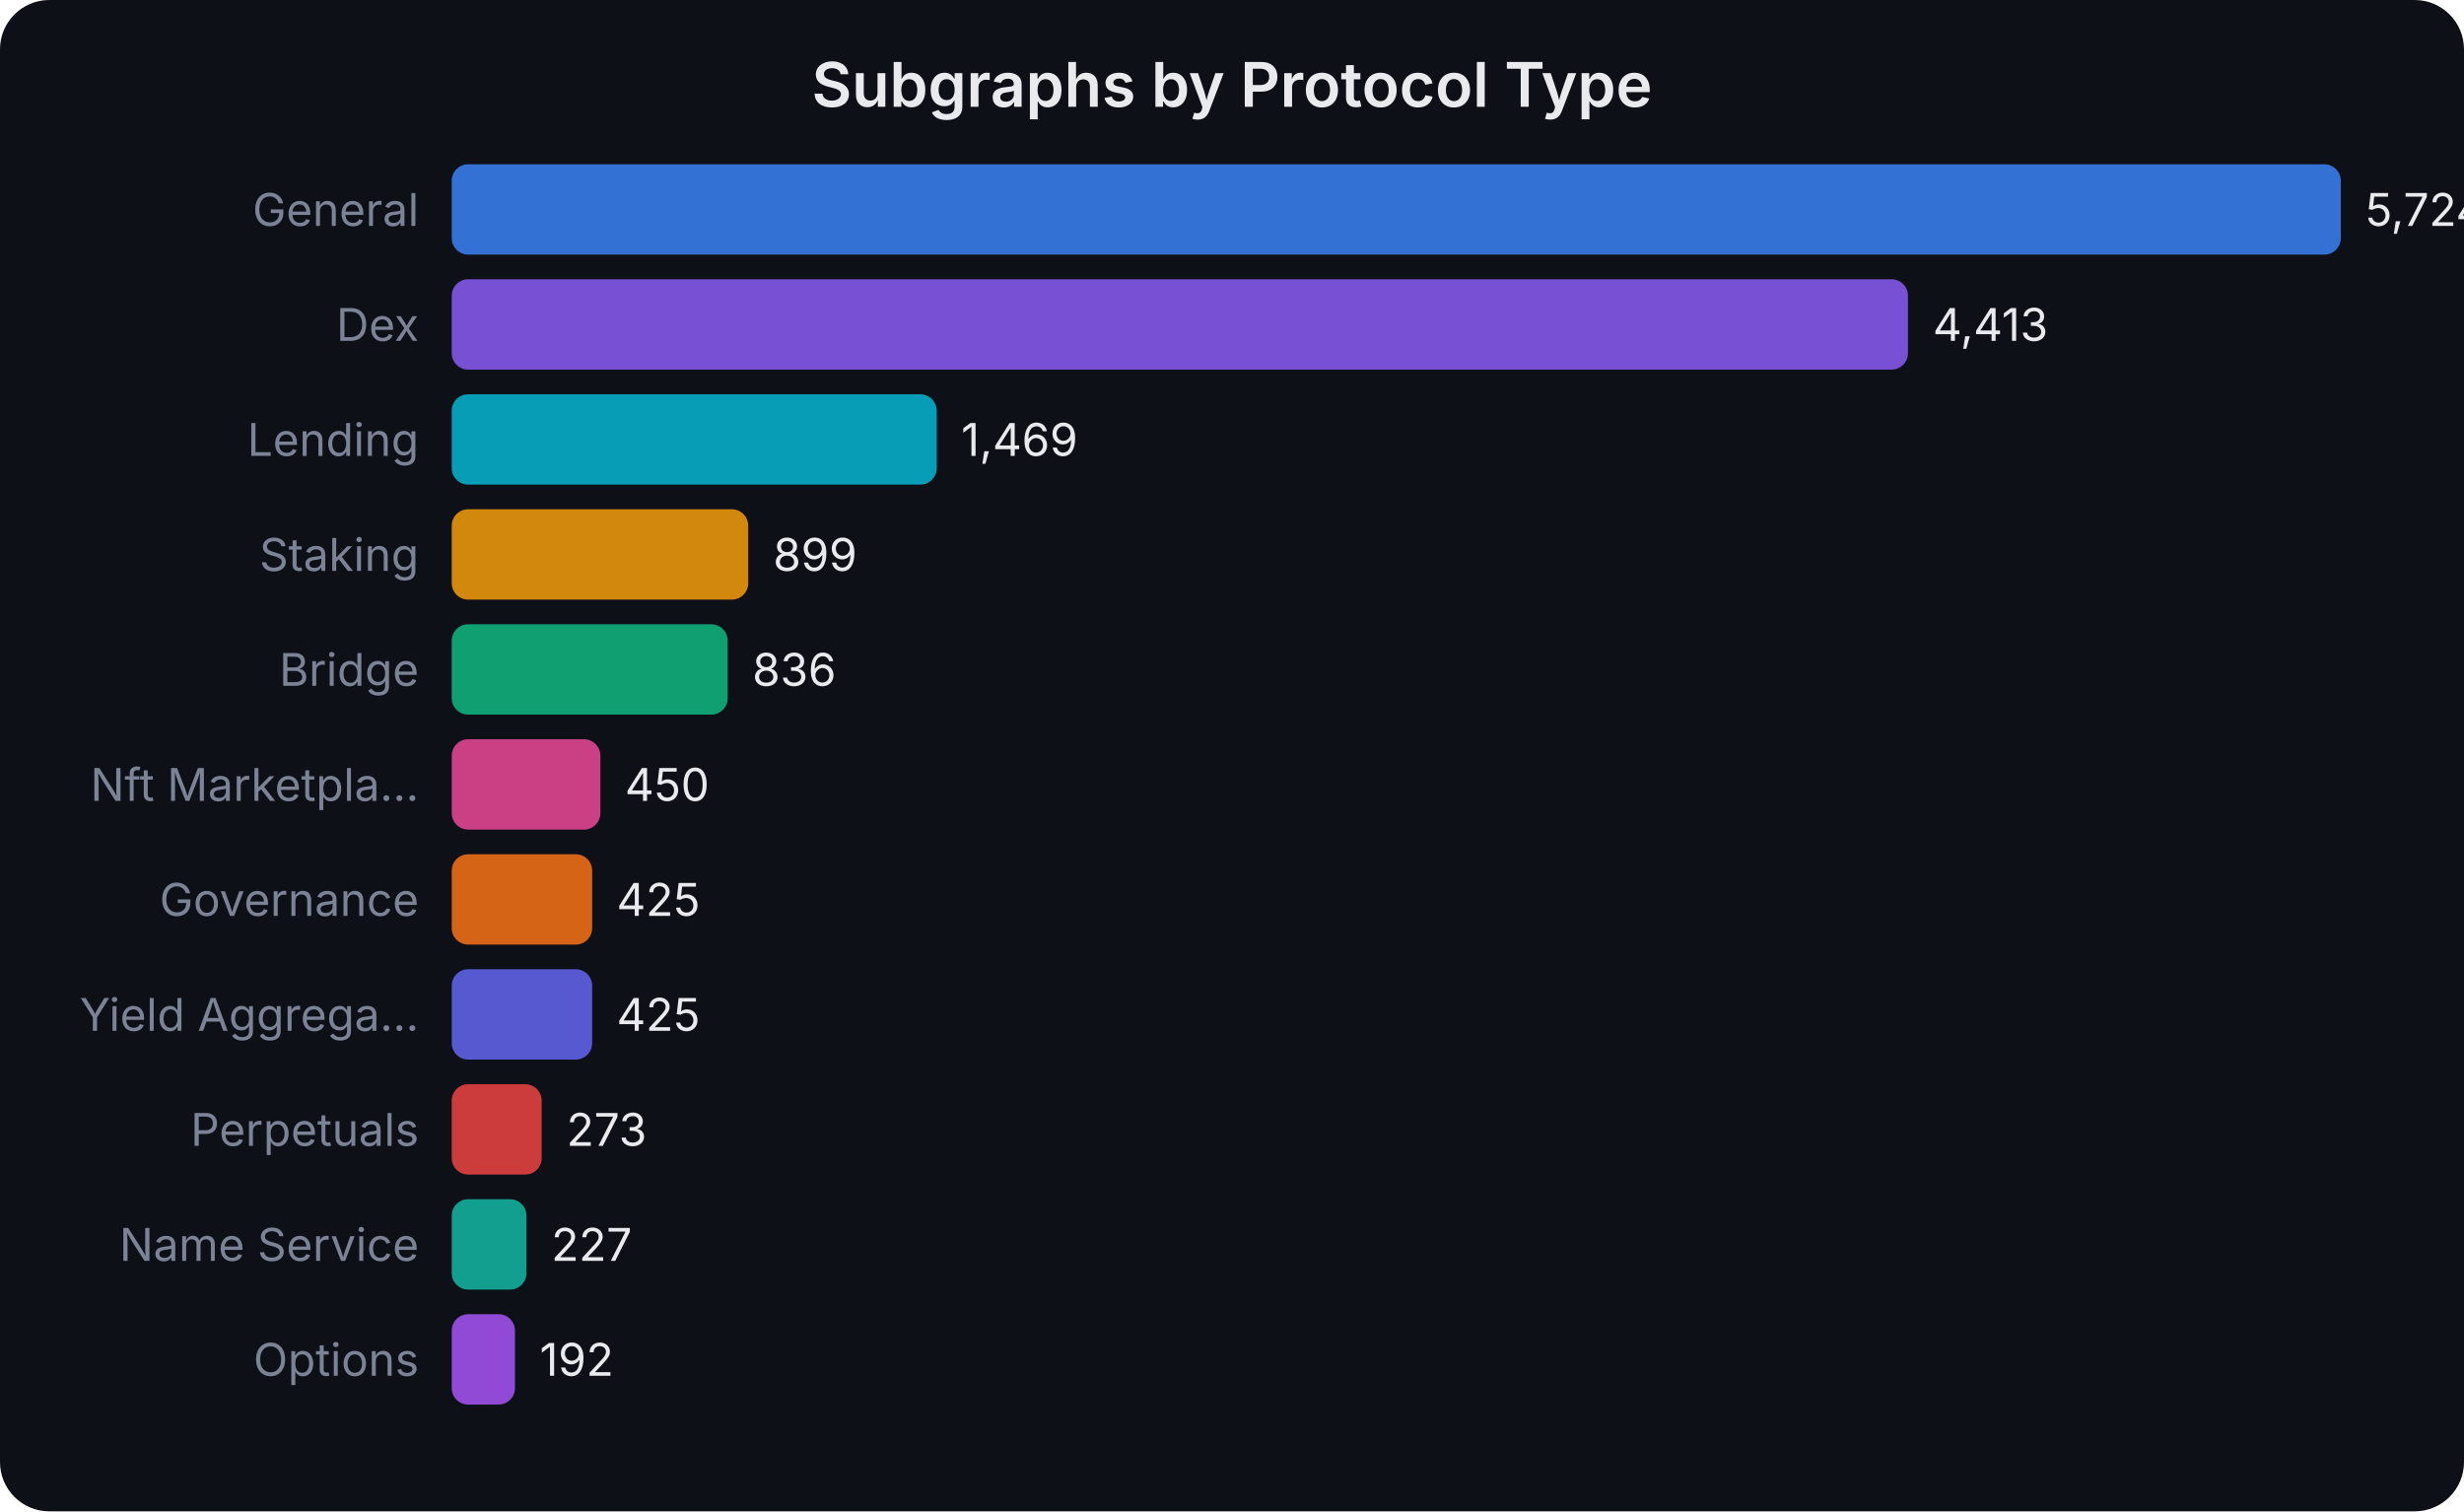
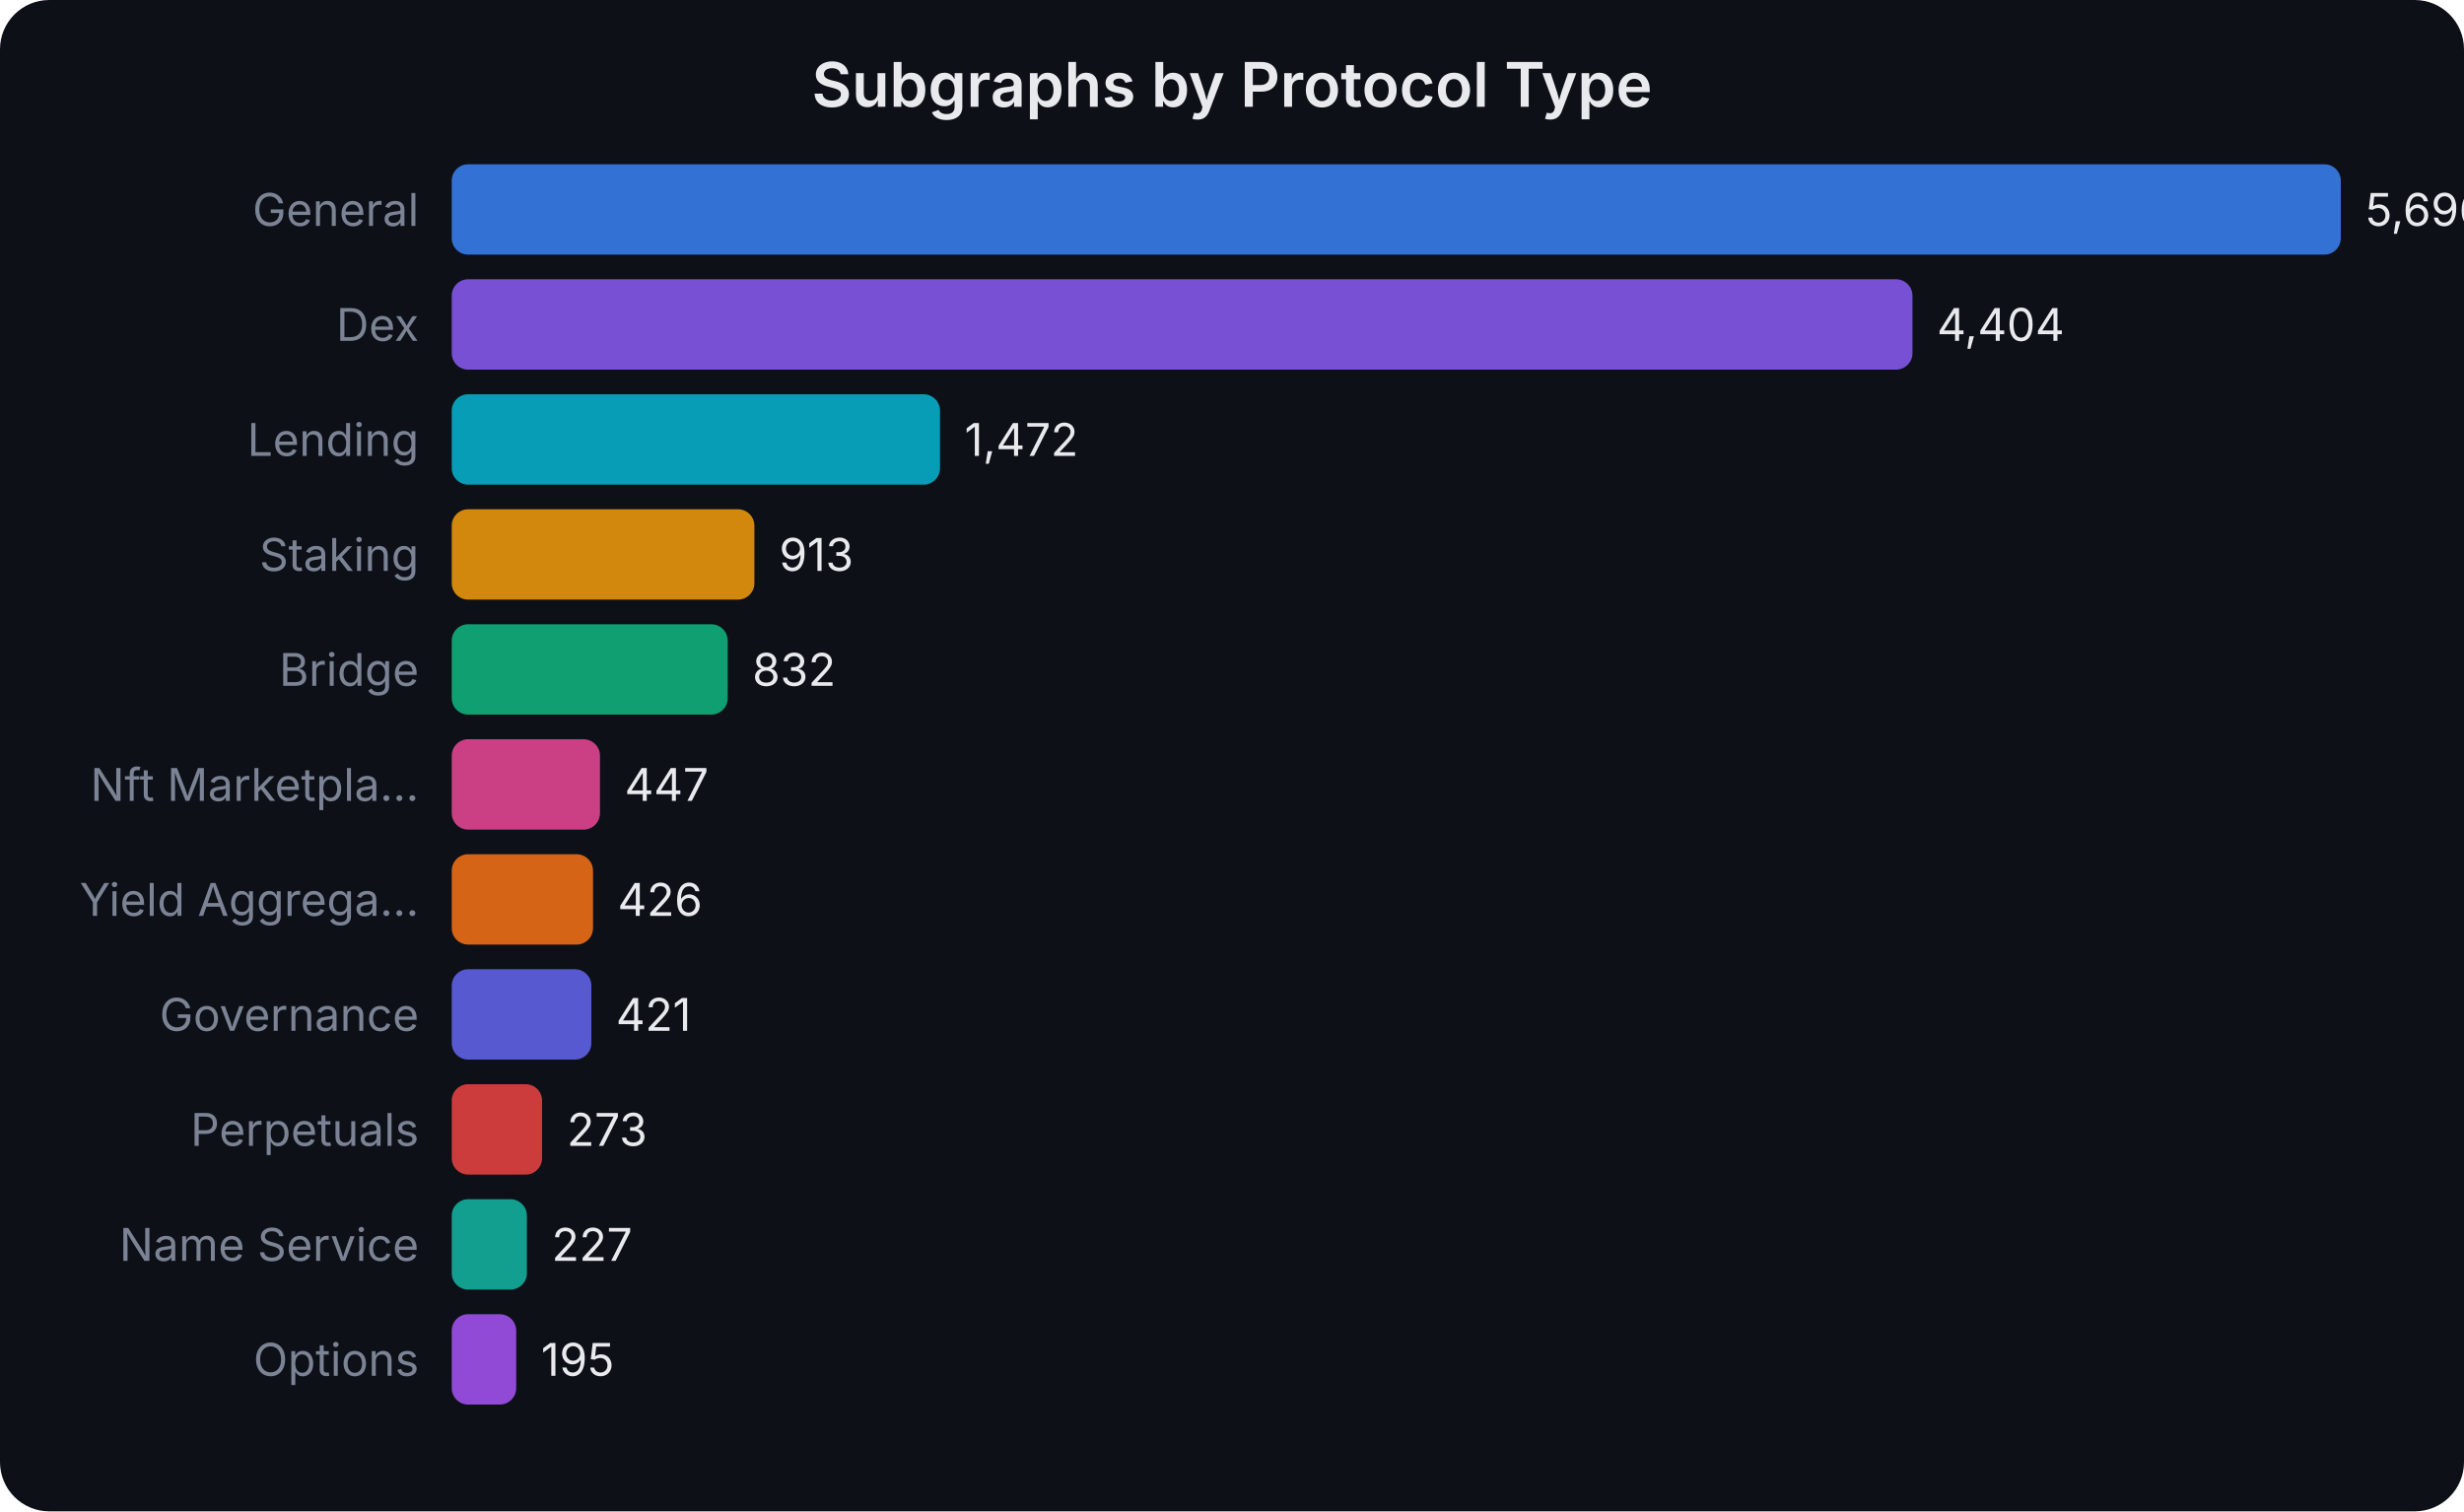
<svg xmlns="http://www.w3.org/2000/svg" width="600" height="368" viewBox="0 0 600 368" font-family="system-ui,-apple-system,sans-serif">
  <rect width="600" height="368" fill="#0d1017" rx="12" />
  <text x="300.0" y="26" text-anchor="middle" fill="#e8eaed" font-size="15" font-weight="600">Subgraphs by Protocol Type</text>
  <text x="102" y="55.0" text-anchor="end" fill="#7b8394" font-size="11">General</text>
  <rect x="110" y="40" width="460.0" height="22" rx="4" fill="#3b82f6" opacity="0.85" />
-   <text x="576.0" y="55.0" fill="#e8eaed" font-size="11">5,724</text>
+   <text x="576.0" y="55.0" fill="#e8eaed" font-size="11">5,696</text>
  <text x="102" y="83.0" text-anchor="end" fill="#7b8394" font-size="11">Dex</text>
-   <rect x="110" y="68" width="354.6" height="22" rx="4" fill="#8b5cf6" opacity="0.85" />
-   <text x="470.644" y="83.0" fill="#e8eaed" font-size="11">4,413</text>
+   <rect x="110" y="68" width="355.7" height="22" rx="4" fill="#8b5cf6" opacity="0.85" />
+   <text x="471.66" y="83.0" fill="#e8eaed" font-size="11">4,404</text>
  <text x="102" y="111.0" text-anchor="end" fill="#7b8394" font-size="11">Lending</text>
-   <rect x="110" y="96" width="118.1" height="22" rx="4" fill="#06b6d4" opacity="0.85" />
-   <text x="234.054" y="111.0" fill="#e8eaed" font-size="11">1,469</text>
+   <rect x="110" y="96" width="118.9" height="22" rx="4" fill="#06b6d4" opacity="0.85" />
+   <text x="234.876" y="111.0" fill="#e8eaed" font-size="11">1,472</text>
  <text x="102" y="139.0" text-anchor="end" fill="#7b8394" font-size="11">Staking</text>
-   <rect x="110" y="124" width="72.2" height="22" rx="4" fill="#f59e0b" opacity="0.85" />
-   <text x="188.247" y="139.0" fill="#e8eaed" font-size="11">899</text>
+   <rect x="110" y="124" width="73.7" height="22" rx="4" fill="#f59e0b" opacity="0.85" />
+   <text x="189.732" y="139.0" fill="#e8eaed" font-size="11">913</text>
  <text x="102" y="167.0" text-anchor="end" fill="#7b8394" font-size="11">Bridge</text>
  <rect x="110" y="152" width="67.2" height="22" rx="4" fill="#10b981" opacity="0.85" />
-   <text x="183.184" y="167.0" fill="#e8eaed" font-size="11">836</text>
+   <text x="183.191" y="167.0" fill="#e8eaed" font-size="11">832</text>
  <text x="102" y="195.0" text-anchor="end" fill="#7b8394" font-size="11">Nft Marketpla...</text>
-   <rect x="110" y="180" width="36.2" height="22" rx="4" fill="#ec4899" opacity="0.85" />
-   <text x="152.164" y="195.0" fill="#e8eaed" font-size="11">450</text>
-   <text x="102" y="223.0" text-anchor="end" fill="#7b8394" font-size="11">Governance</text>
-   <rect x="110" y="208" width="34.2" height="22" rx="4" fill="#f97316" opacity="0.85" />
-   <text x="150.154" y="223.0" fill="#e8eaed" font-size="11">425</text>
-   <text x="102" y="251.0" text-anchor="end" fill="#7b8394" font-size="11">Yield Aggrega...</text>
-   <rect x="110" y="236" width="34.2" height="22" rx="4" fill="#6366f1" opacity="0.85" />
-   <text x="150.154" y="251.0" fill="#e8eaed" font-size="11">425</text>
+   <rect x="110" y="180" width="36.1" height="22" rx="4" fill="#ec4899" opacity="0.85" />
+   <text x="152.099" y="195.0" fill="#e8eaed" font-size="11">447</text>
+   <text x="102" y="223.0" text-anchor="end" fill="#7b8394" font-size="11">Yield Aggrega...</text>
+   <rect x="110" y="208" width="34.4" height="22" rx="4" fill="#f97316" opacity="0.85" />
+   <text x="150.403" y="223.0" fill="#e8eaed" font-size="11">426</text>
+   <text x="102" y="251.0" text-anchor="end" fill="#7b8394" font-size="11">Governance</text>
+   <rect x="110" y="236" width="34.0" height="22" rx="4" fill="#6366f1" opacity="0.85" />
+   <text x="149.999" y="251.0" fill="#e8eaed" font-size="11">421</text>
  <text x="102" y="279.0" text-anchor="end" fill="#7b8394" font-size="11">Perpetuals</text>
-   <rect x="110" y="264" width="21.9" height="22" rx="4" fill="#ef4444" opacity="0.85" />
-   <text x="137.939" y="279.0" fill="#e8eaed" font-size="11">273</text>
+   <rect x="110" y="264" width="22.0" height="22" rx="4" fill="#ef4444" opacity="0.85" />
+   <text x="138.047" y="279.0" fill="#e8eaed" font-size="11">273</text>
  <text x="102" y="307.0" text-anchor="end" fill="#7b8394" font-size="11">Name Service</text>
-   <rect x="110" y="292" width="18.2" height="22" rx="4" fill="#14b8a6" opacity="0.85" />
-   <text x="134.242" y="307.0" fill="#e8eaed" font-size="11">227</text>
+   <rect x="110" y="292" width="18.3" height="22" rx="4" fill="#14b8a6" opacity="0.85" />
+   <text x="134.332" y="307.0" fill="#e8eaed" font-size="11">227</text>
  <text x="102" y="335.0" text-anchor="end" fill="#7b8394" font-size="11">Options</text>
-   <rect x="110" y="320" width="15.4" height="22" rx="4" fill="#a855f7" opacity="0.85" />
-   <text x="131.43" y="335.0" fill="#e8eaed" font-size="11">192</text>
+   <rect x="110" y="320" width="15.7" height="22" rx="4" fill="#a855f7" opacity="0.85" />
+   <text x="131.748" y="335.0" fill="#e8eaed" font-size="11">195</text>
</svg>
